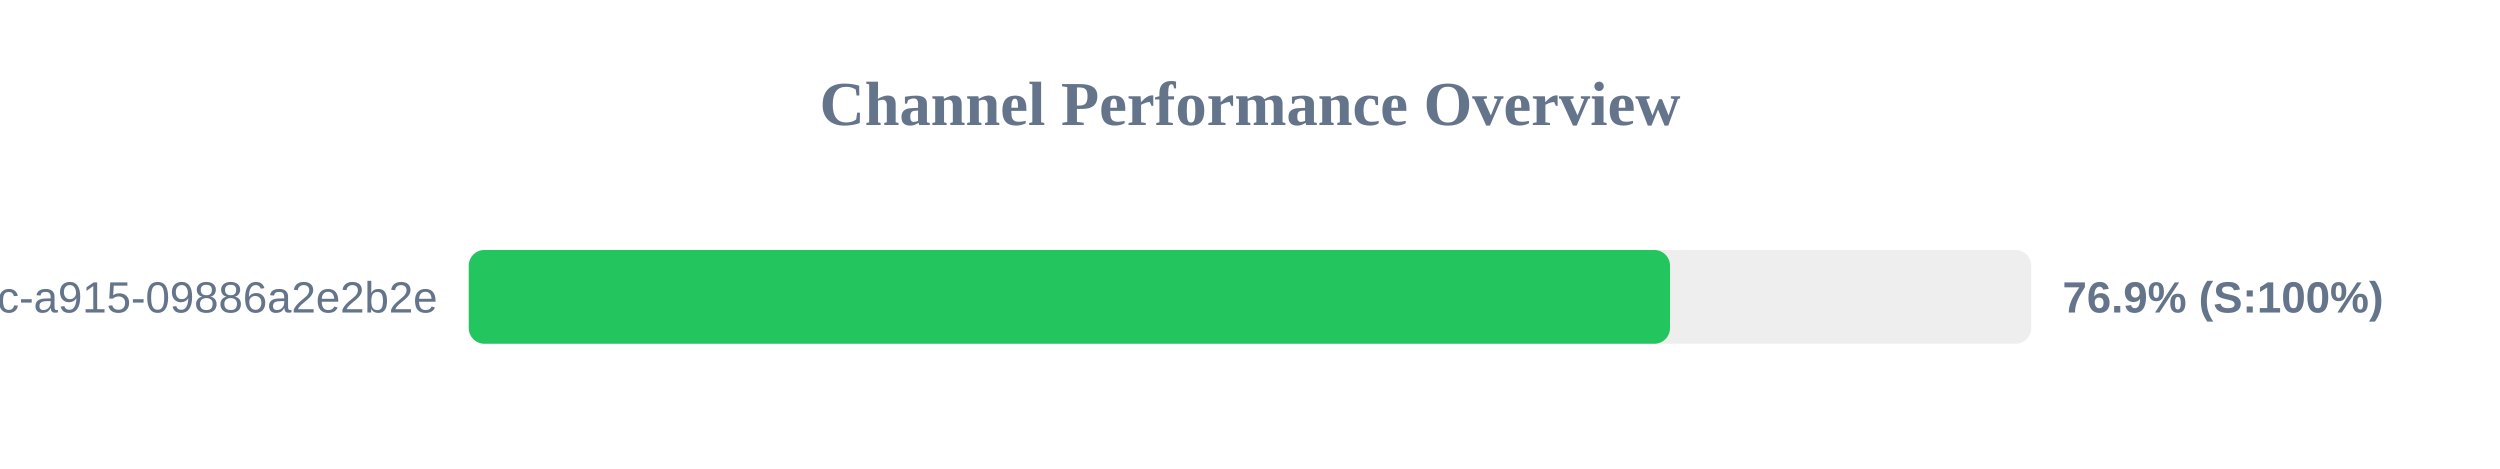
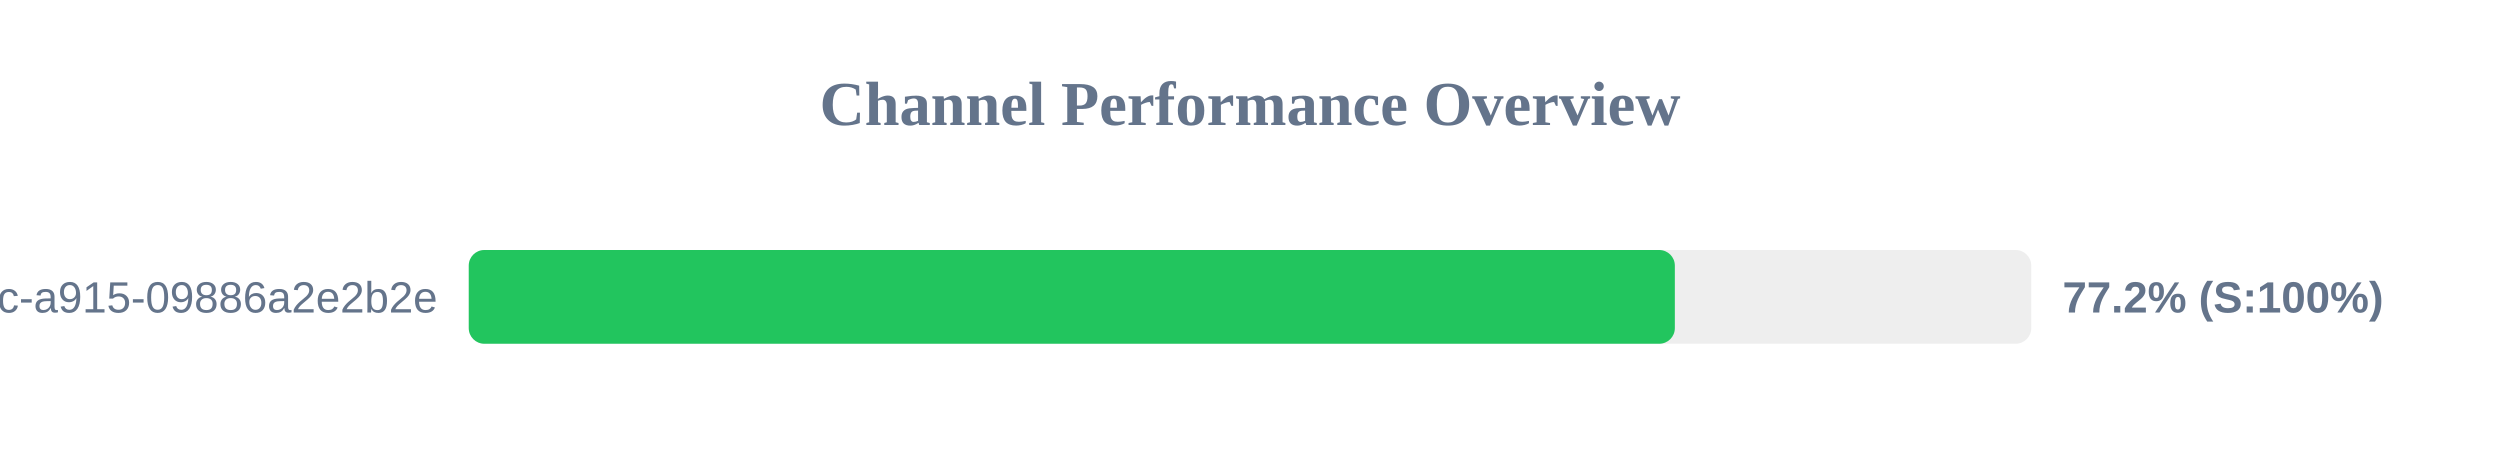
<svg xmlns="http://www.w3.org/2000/svg" width="800" height="150" version="1.1">
  <style>
        .row { font: 14px Arial; fill: #64748b; }
        .score { font: bold 14px Arial; fill: #64748b; }
    </style>
  <text x="400" y="40" text-anchor="middle" font-size="20px" font-weight="bold" fill="#64748b">Channel Performance Overview</text>
  <rect x="150" y="80" width="500" height="30" fill="#eee" rx="5" />
-   <rect x="150" y="80" width="384.4" height="30" fill="#22c55e" rx="5" />
+   <rect x="150" y="80" width="385.95" height="30" fill="#22c55e" rx="5" />
  <text x="140" y="100" text-anchor="end" class="row">?uuid=52816135-d3bc-46bc-a915-09886a2e2b2e</text>
-   <text x="660" y="100" text-anchor="start" class="score">76.9% (S:100%)</text>
+   <text x="660" y="100" text-anchor="start" class="score">77.2% (S:100%)</text>
</svg>
